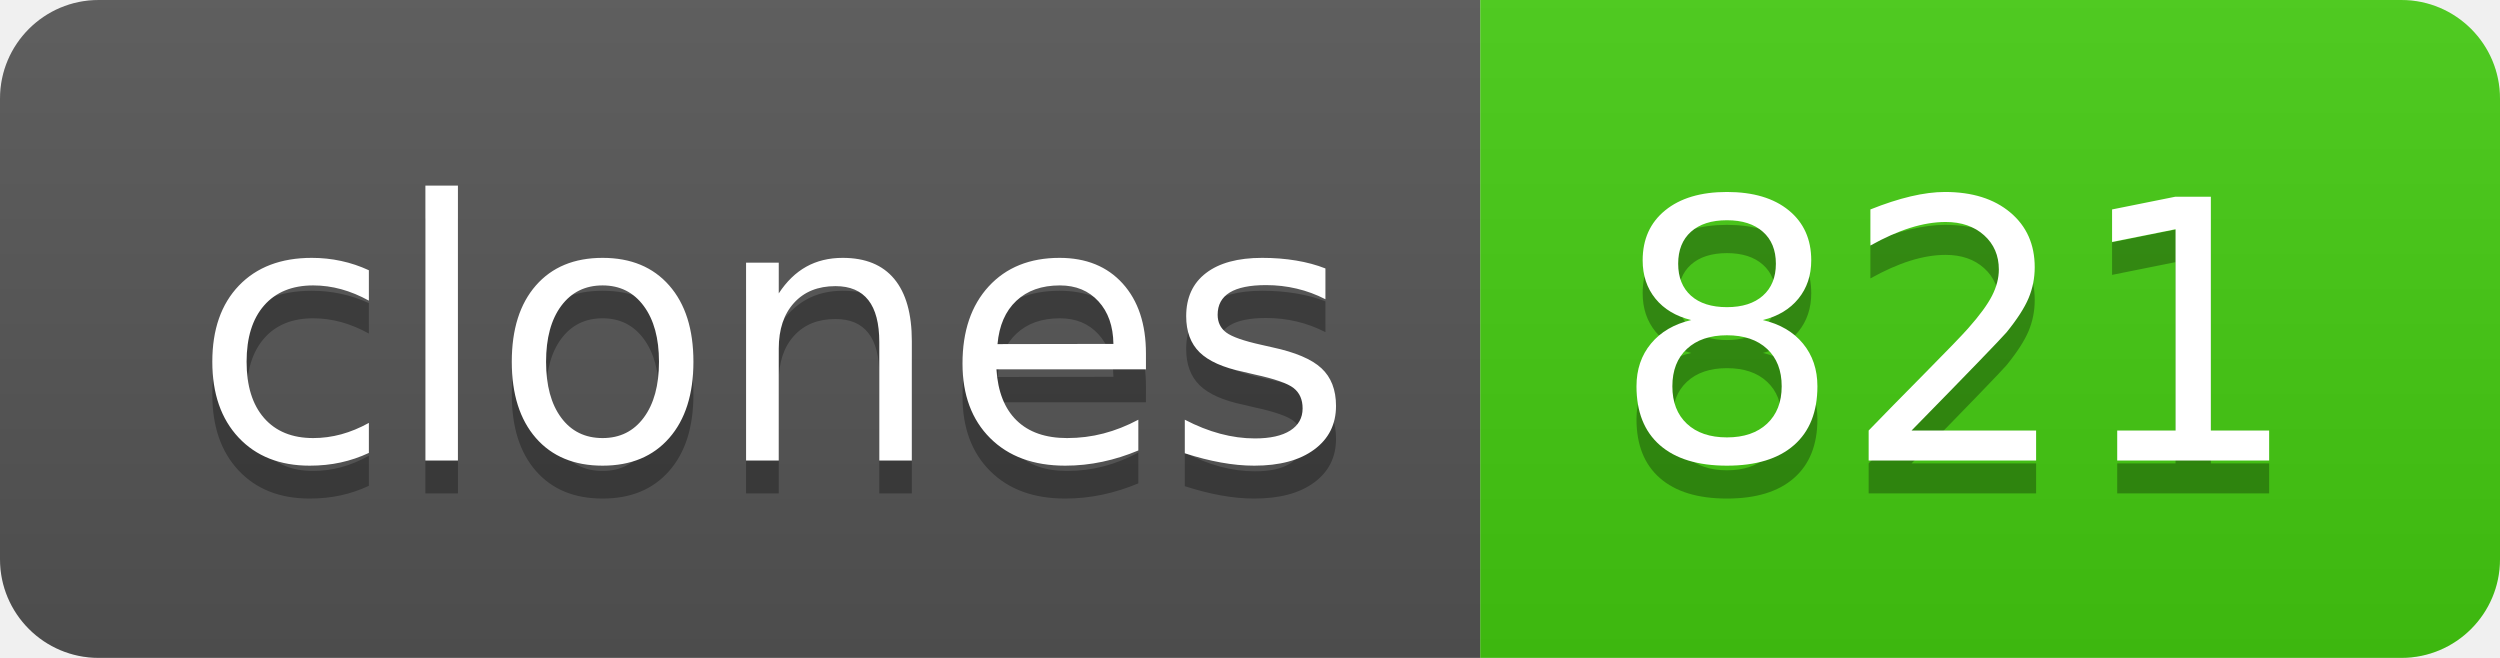
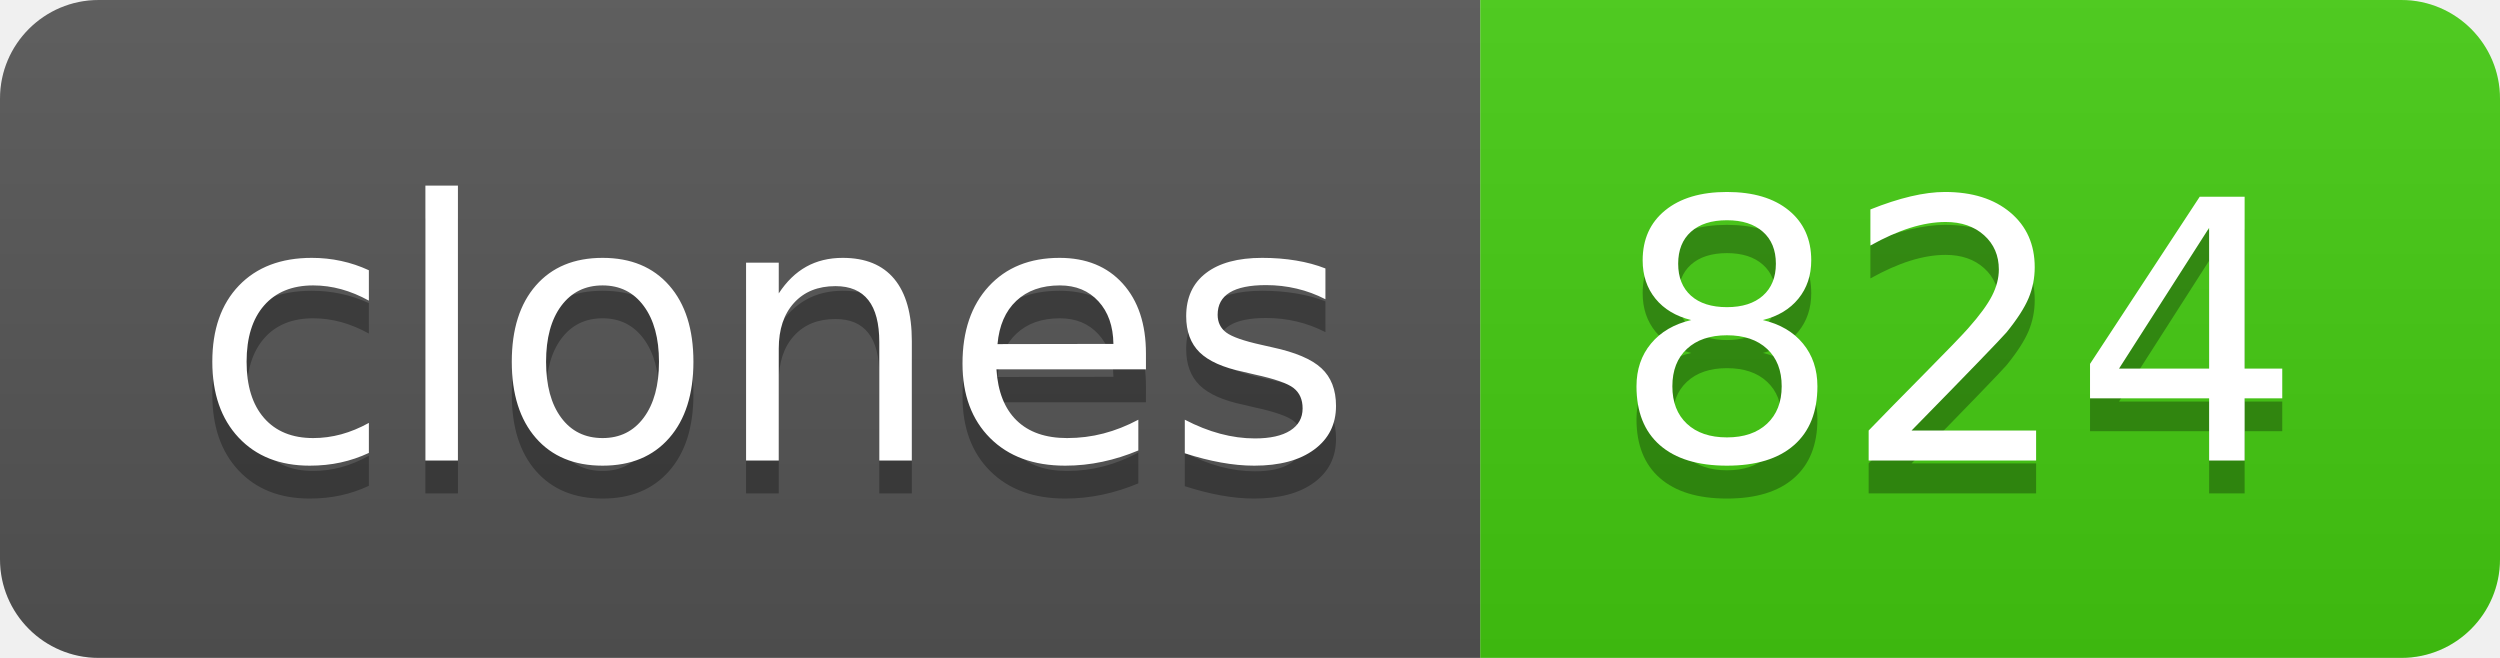
- <svg xmlns="http://www.w3.org/2000/svg" width="76" height="20" role="img" aria-label="clones: 821">
+ <svg xmlns="http://www.w3.org/2000/svg" width="76" height="20" role="img" aria-label="clones: 824">
  <linearGradient id="s" x2="0" y2="100%">
    <stop offset="0" stop-color="#bbb" stop-opacity=".1" />
    <stop offset="1" stop-opacity=".1" />
  </linearGradient>
  <clipPath id="r">
    <rect width="76" height="20" rx="3" fill="#fff" />
  </clipPath>
  <g clip-path="url(#r)">
    <rect width="45" height="20" fill="#555" />
    <rect x="45" width="31" height="20" fill="#4c1" />
    <rect width="76" height="20" fill="url(#s)" />
  </g>
  <g fill="#fff" text-anchor="middle" font-family="Verdana,Geneva,DejaVu Sans,sans-serif" text-rendering="geometricPrecision" font-size="110">
    <text aria-hidden="true" x="235" y="150" fill="#010101" fill-opacity=".3" transform="scale(.1)" textLength="350">clones</text>
    <text x="235" y="140" transform="scale(.1)" fill="#fff" textLength="350">clones</text>
-     <text aria-hidden="true" x="595" y="150" fill="#010101" fill-opacity=".3" transform="scale(.1)" textLength="210">821</text>
-     <text x="595" y="140" transform="scale(.1)" fill="#fff" textLength="210">821</text>
+     <text aria-hidden="true" x="595" y="150" fill="#010101" fill-opacity=".3" transform="scale(.1)" textLength="210">824</text>
+     <text x="595" y="140" transform="scale(.1)" fill="#fff" textLength="210">824</text>
  </g>
</svg>
